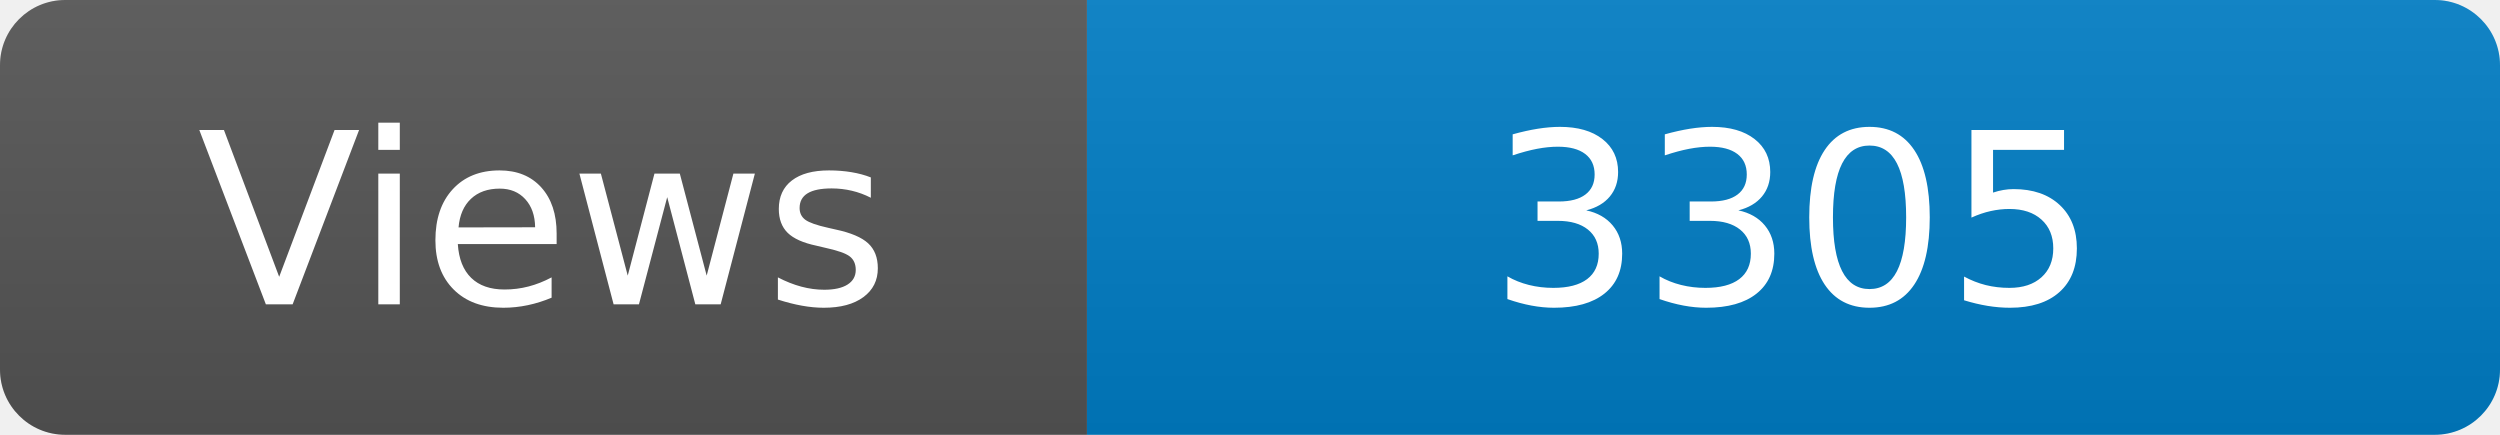
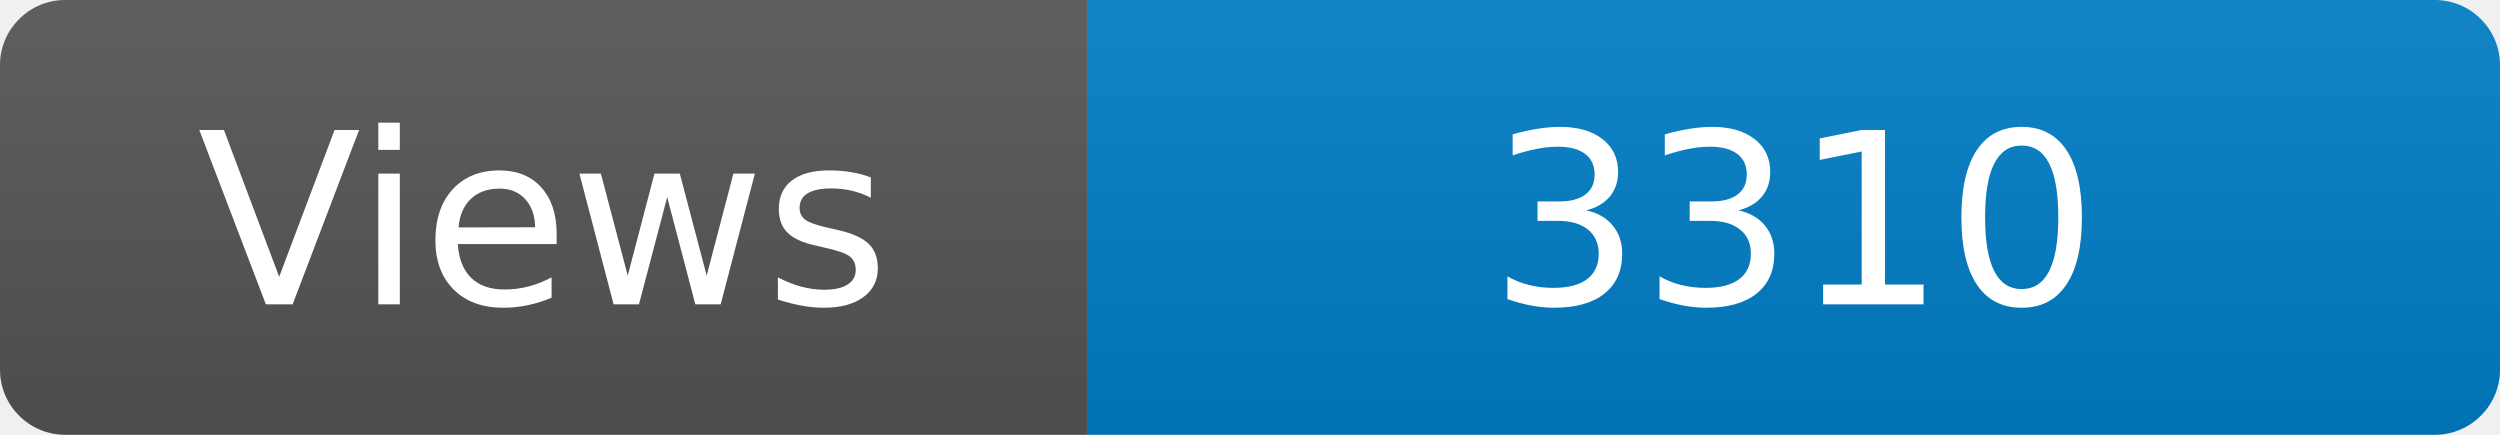
<svg xmlns="http://www.w3.org/2000/svg" width="115" height="20" role="img" aria-label="Maintained?: yes">
  <linearGradient id="s" x2="0" y2="100%">
    <stop offset="0" stop-color="#bbb" stop-opacity=".1" />
    <stop offset="1" stop-opacity=".1" />
  </linearGradient>
  <clipPath id="r">
    <rect width="115" height="20" rx="3" fill="#fff" />
  </clipPath>
  <g clip-path="url(#r)">
    <rect width="50" height="20" fill="#555" />
    <rect x="50" width="160" height="20" fill="#007ec6" />
    <rect width="115" height="20" fill="url(#s)" />
  </g>
  <g fill="#fff" text-anchor="middle" font-family="Verdana,Geneva,DejaVu Sans,sans-serif" font-size="110">
    <text x="250" y="140" transform="scale(.1)" fill="#fff">Views</text>
-     <text x="825" y="140" transform="scale(.1)" fill="#fff">3305</text>
+     <text x="825" y="140" transform="scale(.1)" fill="#fff">3310</text>
  </g>
</svg>
